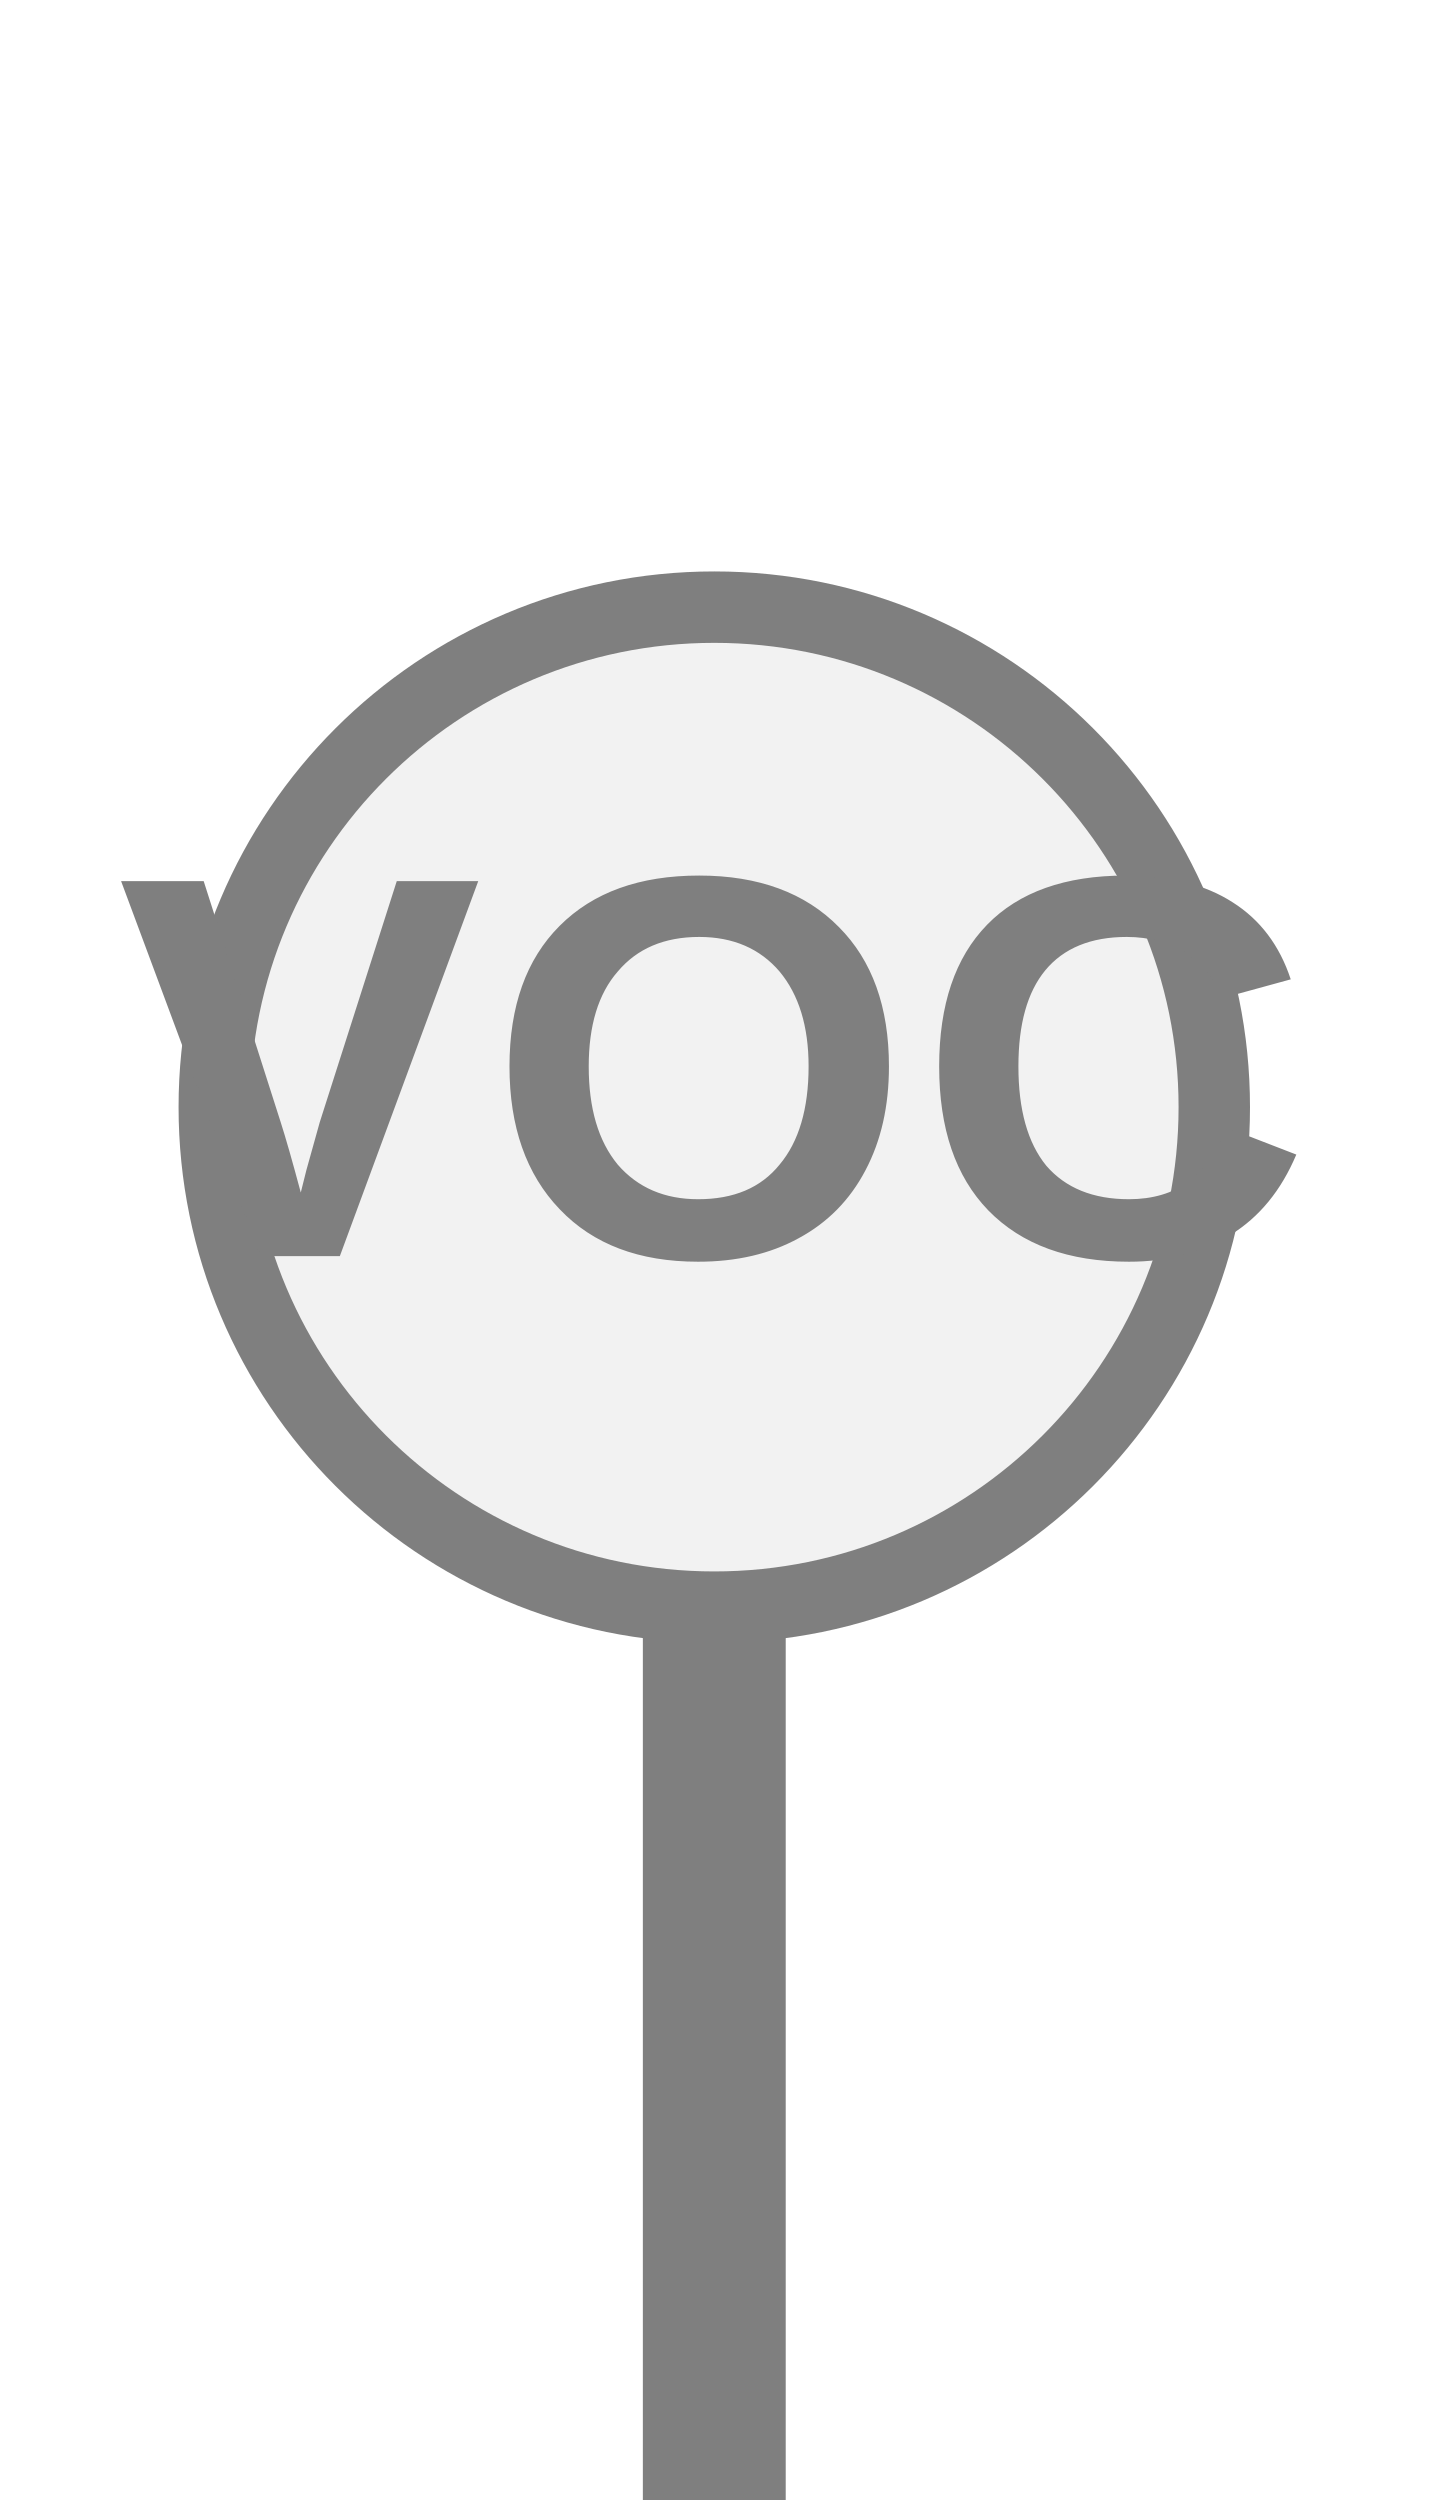
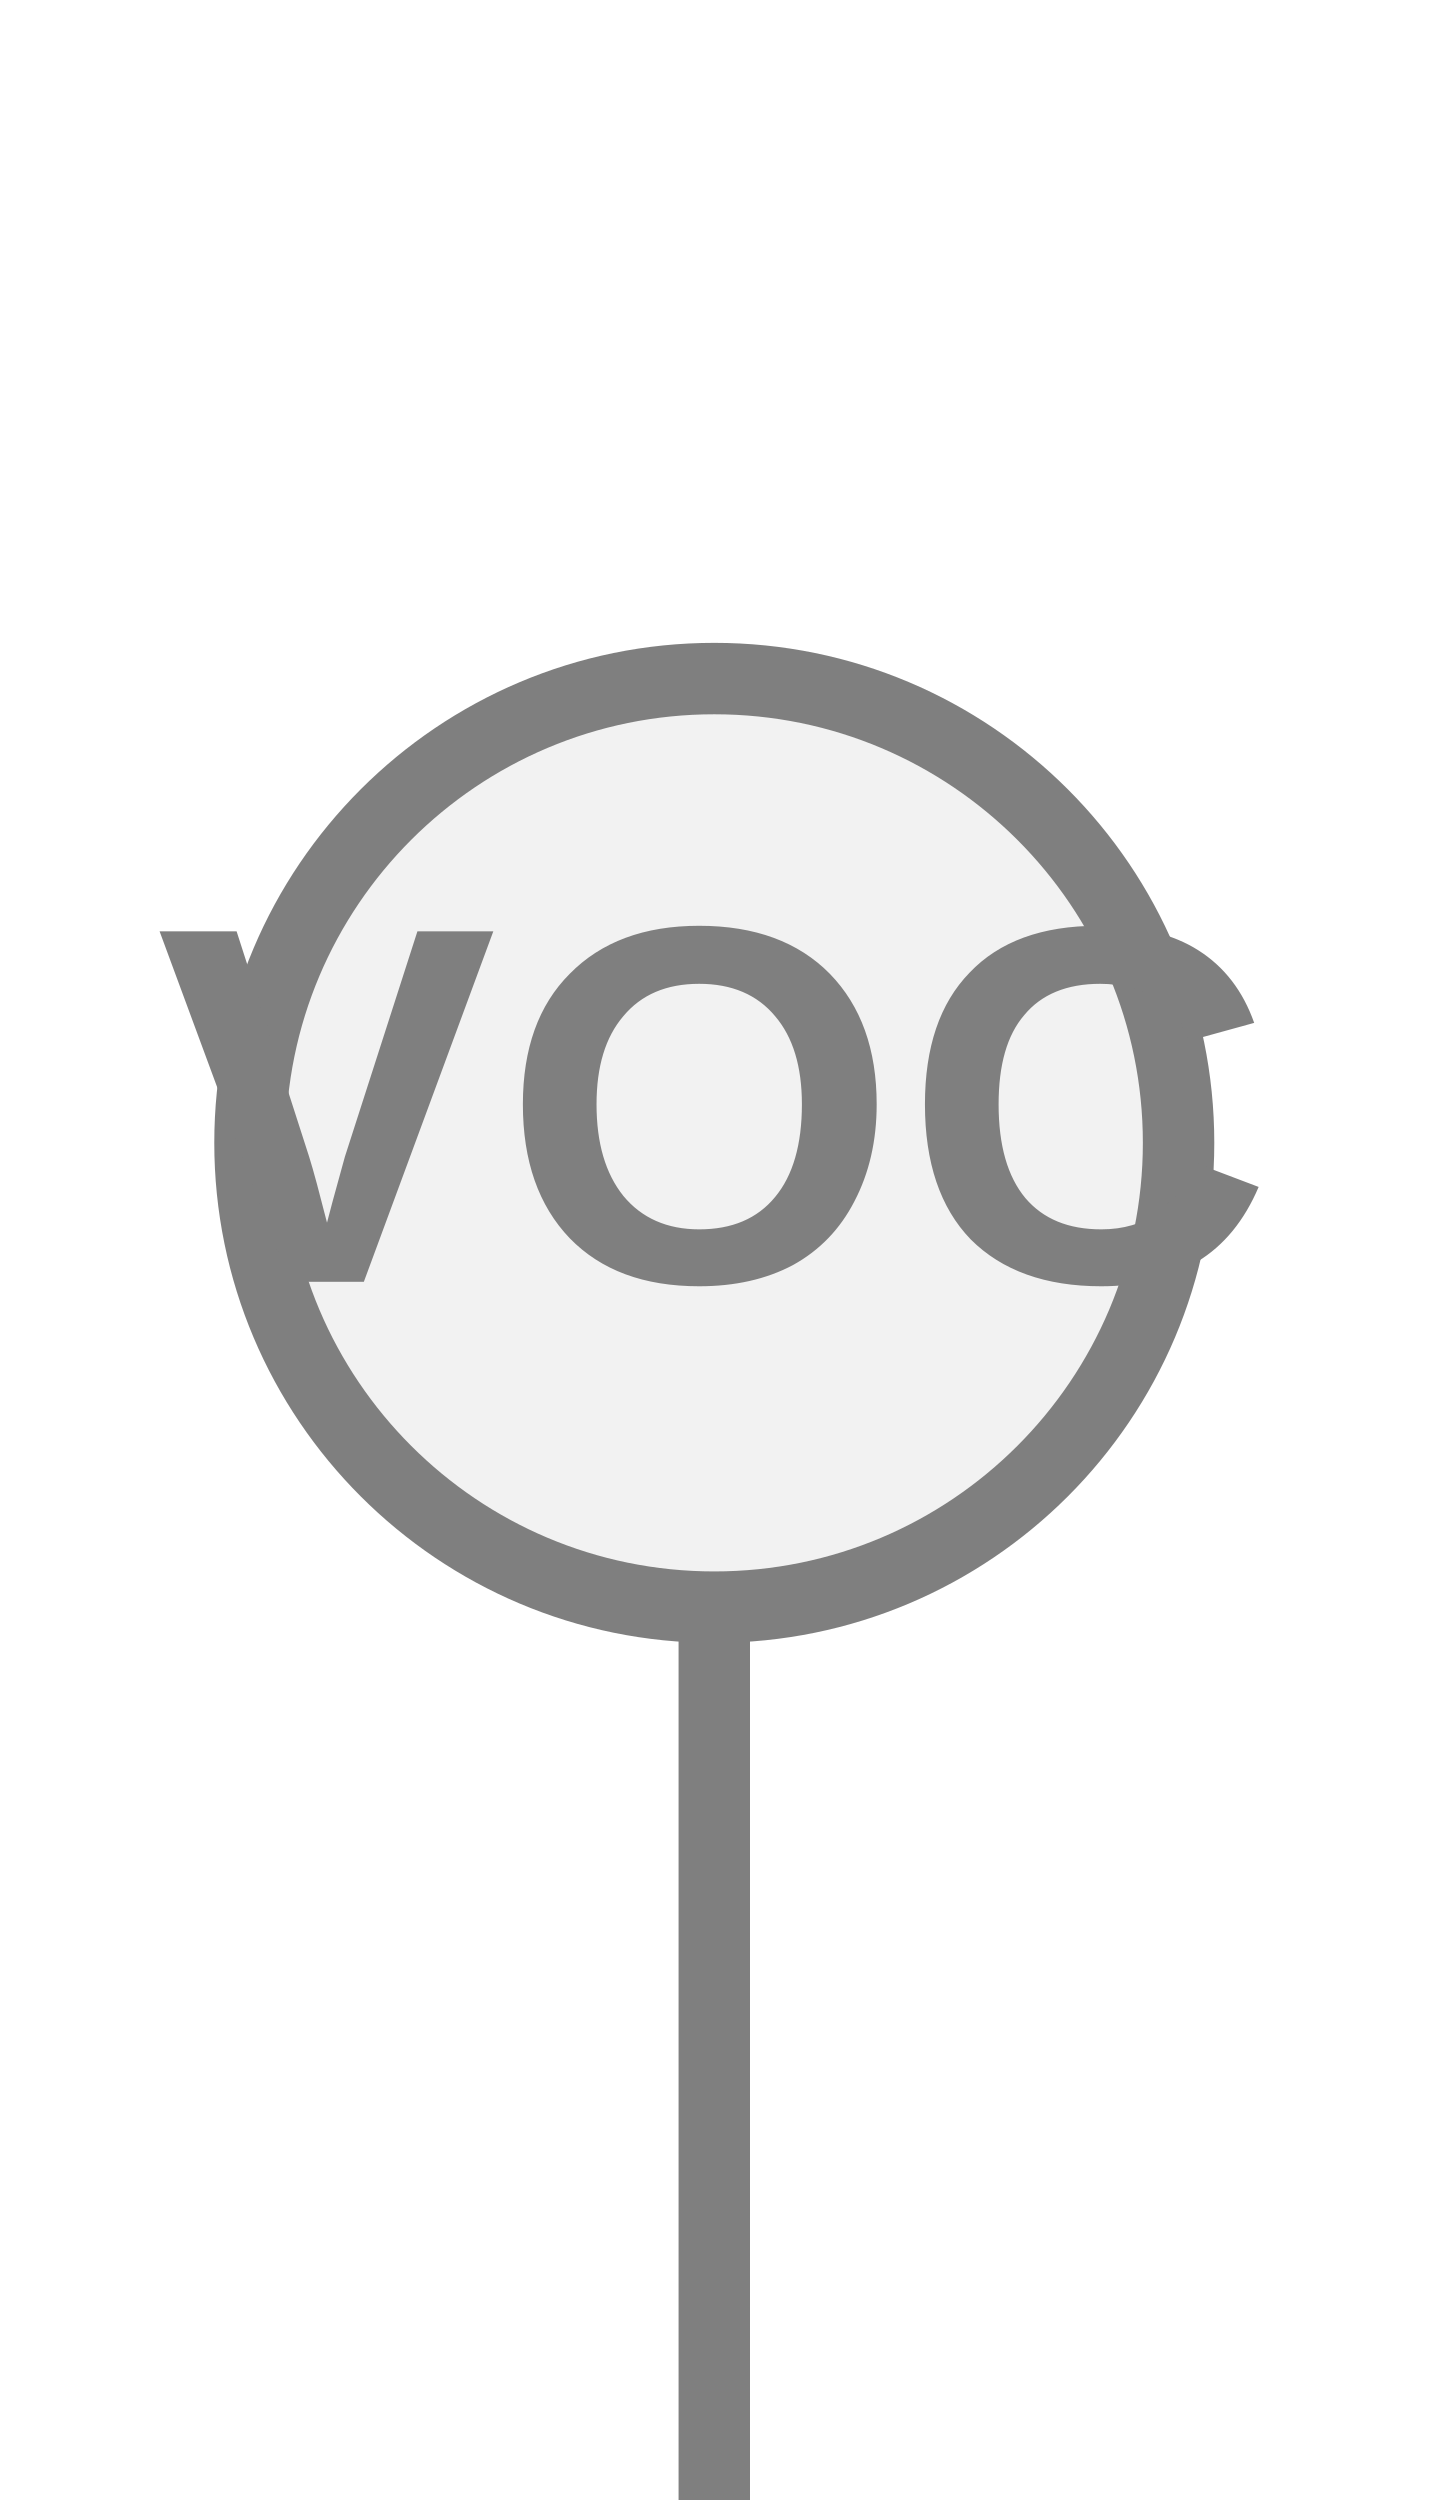
<svg xmlns="http://www.w3.org/2000/svg" width="20px" height="35px" viewBox="0 0 20 35">
-   <rect x="9" y="21" width="2" height="14" fill="#7f7f7f" />
-   <circle cx="10" cy="15.5" r="7" fill="#f2f2f2" stroke="#7f7f7f" stroke-width="1" />
-   <text x="10" y="15.42" fill="#7f7f7f" font-family="Arial, Helvetica, sans-serif" font-size="7.637px" font-style="normal" font-weight="600" letter-spacing="0.01em" text-anchor="middle" dominant-baseline="middle">VOC</text>
+   <rect x="9.5" y="21.5" width="1" height="13.5" fill="#7f7f7f" />
+   <circle cx="10" cy="16" r="6.5" fill="#f2f2f2" stroke="#7f7f7f" stroke-width="1" />
+   <text x="10" y="15.92" fill="#7f7f7f" font-family="Arial, Helvetica, sans-serif" font-size="7.144px" font-style="normal" font-weight="600" letter-spacing="0.01em" text-anchor="middle" dominant-baseline="middle">VOC</text>
</svg>
